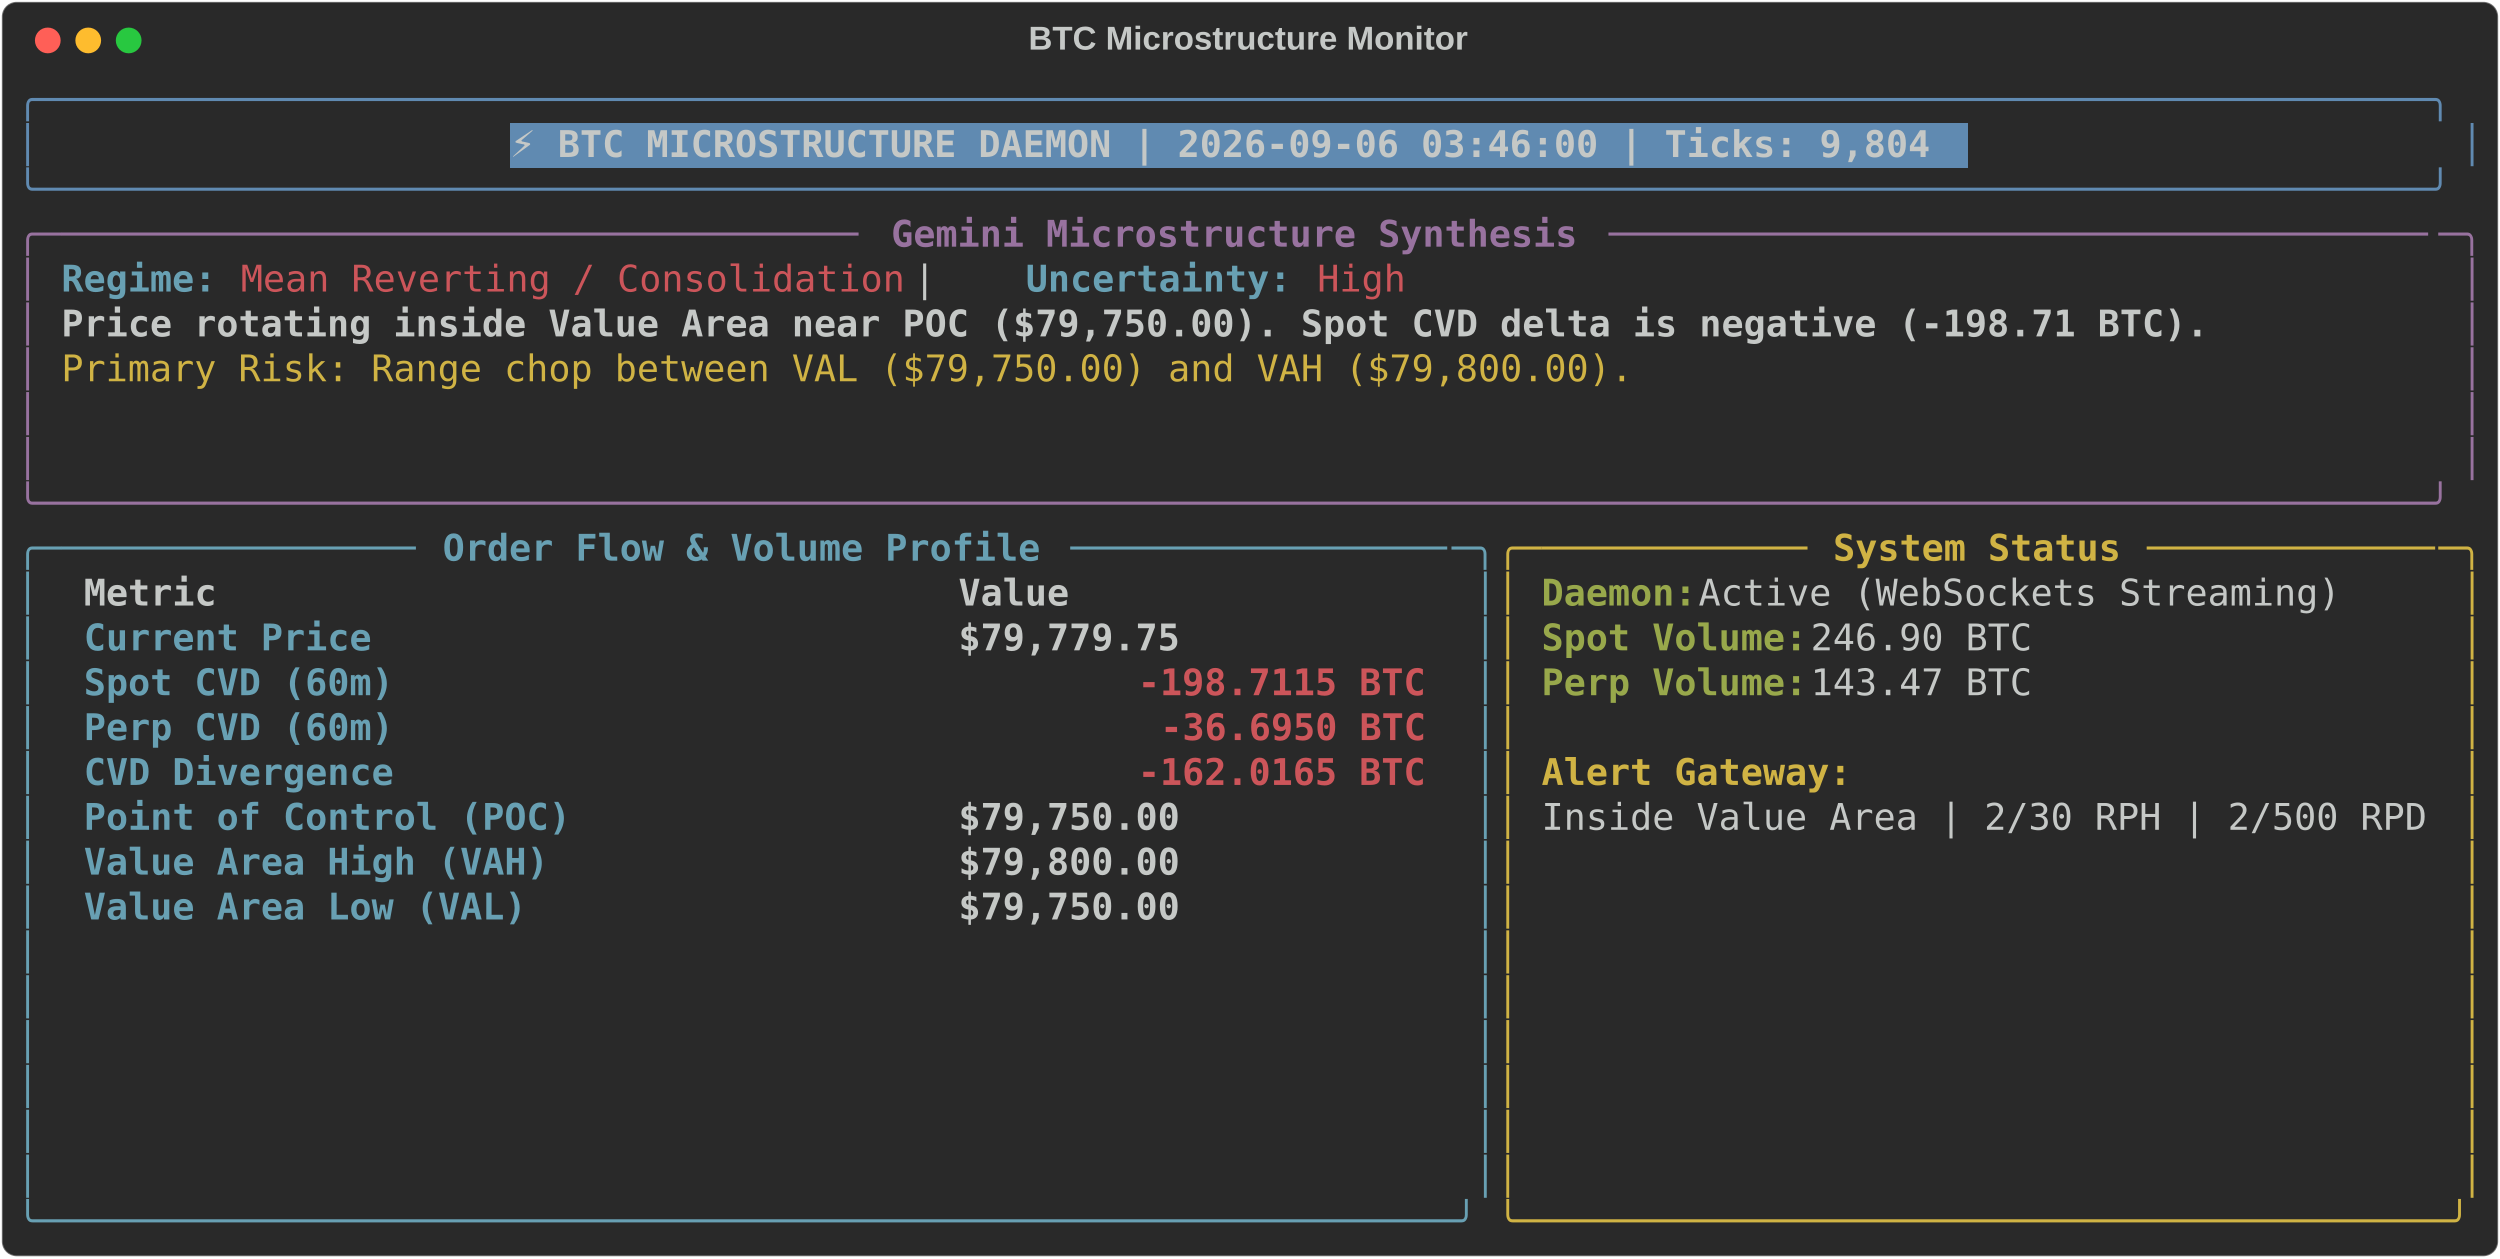
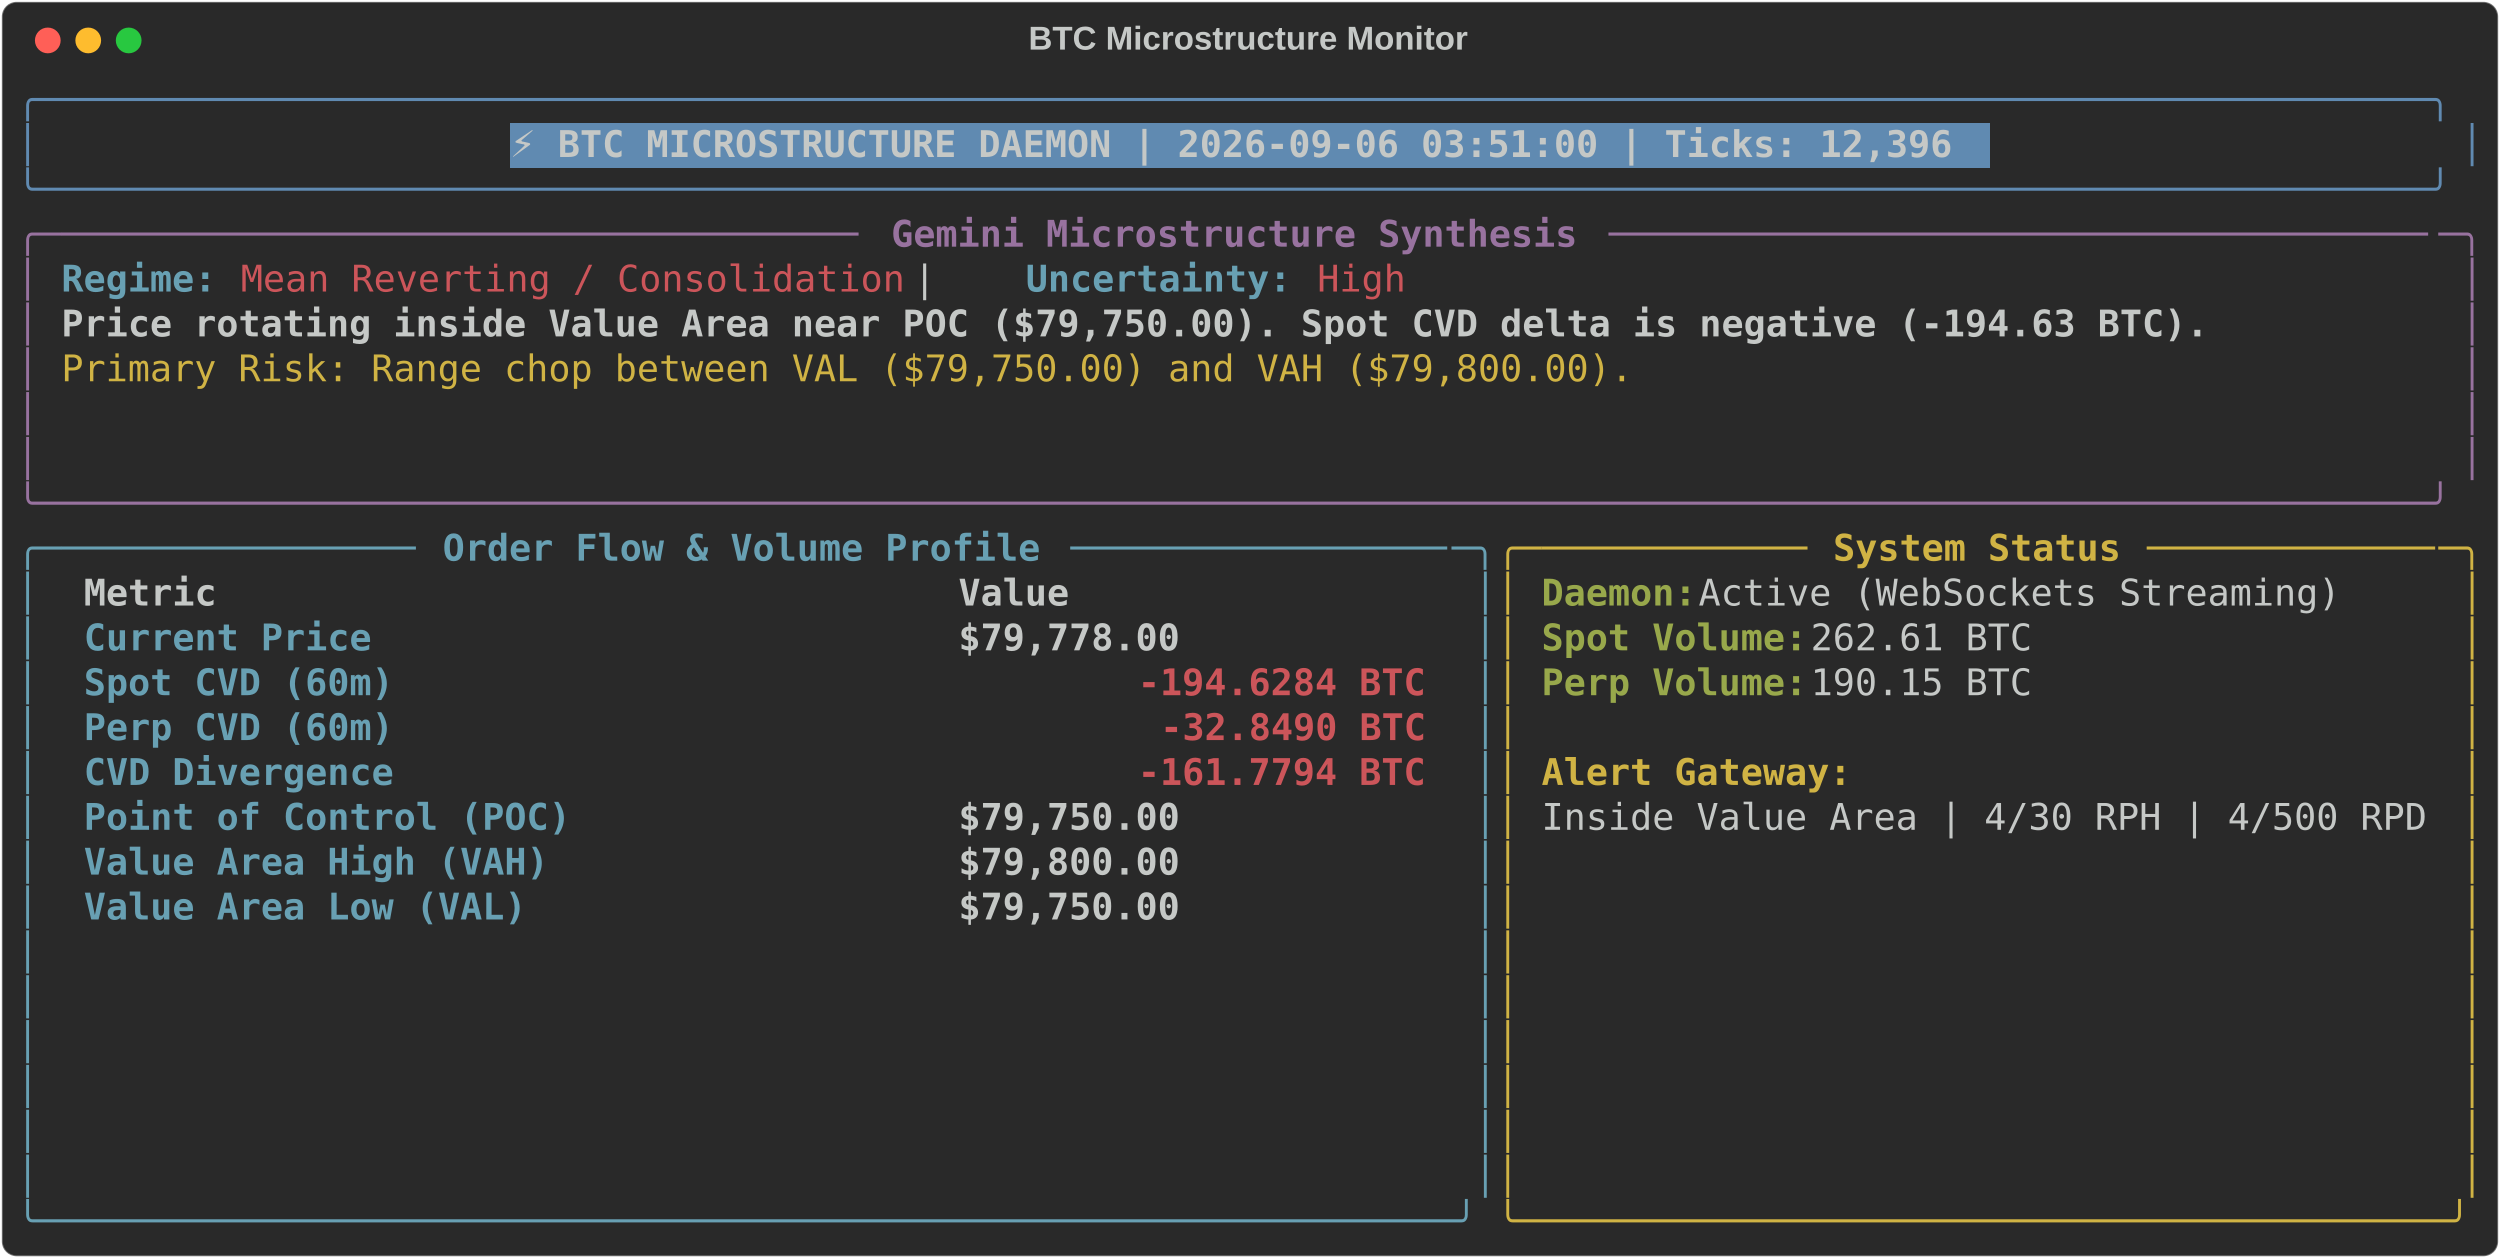
<svg xmlns="http://www.w3.org/2000/svg" class="rich-terminal" viewBox="0 0 1360 684.4">
  <style>

    @font-face {
        font-family: "Fira Code";
        src: local("FiraCode-Regular"),
                url("https://cdnjs.cloudflare.com/ajax/libs/firacode/6.2.0/woff2/FiraCode-Regular.woff2") format("woff2"),
                url("https://cdnjs.cloudflare.com/ajax/libs/firacode/6.2.0/woff/FiraCode-Regular.woff") format("woff");
        font-style: normal;
        font-weight: 400;
    }
    @font-face {
        font-family: "Fira Code";
        src: local("FiraCode-Bold"),
                url("https://cdnjs.cloudflare.com/ajax/libs/firacode/6.2.0/woff2/FiraCode-Bold.woff2") format("woff2"),
                url("https://cdnjs.cloudflare.com/ajax/libs/firacode/6.2.0/woff/FiraCode-Bold.woff") format("woff");
        font-style: bold;
        font-weight: 700;
    }

-     .terminal-877938192-matrix {
+     .terminal-1071400470-matrix {
        font-family: Fira Code, monospace;
        font-size: 20px;
        line-height: 24.4px;
        font-variant-east-asian: full-width;
    }

-     .terminal-877938192-title {
+     .terminal-1071400470-title {
        font-size: 18px;
        font-weight: bold;
        font-family: arial;
    }

-     .terminal-877938192-r1 { fill: #608ab1 }
- .terminal-877938192-r2 { fill: #c5c8c6 }
- .terminal-877938192-r3 { fill: #c5c8c6;font-weight: bold }
- .terminal-877938192-r4 { fill: #98729f }
- .terminal-877938192-r5 { fill: #98729f;font-weight: bold }
- .terminal-877938192-r6 { fill: #68a0b3;font-weight: bold }
- .terminal-877938192-r7 { fill: #cc555a }
- .terminal-877938192-r8 { fill: #d0b344 }
- .terminal-877938192-r9 { fill: #68a0b3 }
- .terminal-877938192-r10 { fill: #d0b344;font-weight: bold }
- .terminal-877938192-r11 { fill: #98a84b;font-weight: bold }
- .terminal-877938192-r12 { fill: #cc555a;font-weight: bold }
+     .terminal-1071400470-r1 { fill: #608ab1 }
+ .terminal-1071400470-r2 { fill: #c5c8c6 }
+ .terminal-1071400470-r3 { fill: #c5c8c6;font-weight: bold }
+ .terminal-1071400470-r4 { fill: #98729f }
+ .terminal-1071400470-r5 { fill: #98729f;font-weight: bold }
+ .terminal-1071400470-r6 { fill: #68a0b3;font-weight: bold }
+ .terminal-1071400470-r7 { fill: #cc555a }
+ .terminal-1071400470-r8 { fill: #d0b344 }
+ .terminal-1071400470-r9 { fill: #68a0b3 }
+ .terminal-1071400470-r10 { fill: #d0b344;font-weight: bold }
+ .terminal-1071400470-r11 { fill: #98a84b;font-weight: bold }
+ .terminal-1071400470-r12 { fill: #cc555a;font-weight: bold }
    </style>
  <defs>
-     <clipPath id="terminal-877938192-clip-terminal">
+     <clipPath id="terminal-1071400470-clip-terminal">
      <rect x="0" y="0" width="1341.0" height="633.4" />
    </clipPath>
-     <clipPath id="terminal-877938192-line-0">
+     <clipPath id="terminal-1071400470-line-0">
      <rect x="0" y="1.5" width="1342" height="24.65" />
    </clipPath>
-     <clipPath id="terminal-877938192-line-1">
+     <clipPath id="terminal-1071400470-line-1">
      <rect x="0" y="25.9" width="1342" height="24.65" />
    </clipPath>
-     <clipPath id="terminal-877938192-line-2">
+     <clipPath id="terminal-1071400470-line-2">
      <rect x="0" y="50.3" width="1342" height="24.65" />
    </clipPath>
-     <clipPath id="terminal-877938192-line-3">
+     <clipPath id="terminal-1071400470-line-3">
      <rect x="0" y="74.7" width="1342" height="24.65" />
    </clipPath>
-     <clipPath id="terminal-877938192-line-4">
+     <clipPath id="terminal-1071400470-line-4">
      <rect x="0" y="99.1" width="1342" height="24.65" />
    </clipPath>
-     <clipPath id="terminal-877938192-line-5">
+     <clipPath id="terminal-1071400470-line-5">
      <rect x="0" y="123.5" width="1342" height="24.65" />
    </clipPath>
-     <clipPath id="terminal-877938192-line-6">
+     <clipPath id="terminal-1071400470-line-6">
      <rect x="0" y="147.9" width="1342" height="24.65" />
    </clipPath>
-     <clipPath id="terminal-877938192-line-7">
+     <clipPath id="terminal-1071400470-line-7">
      <rect x="0" y="172.3" width="1342" height="24.65" />
    </clipPath>
-     <clipPath id="terminal-877938192-line-8">
+     <clipPath id="terminal-1071400470-line-8">
      <rect x="0" y="196.7" width="1342" height="24.65" />
    </clipPath>
-     <clipPath id="terminal-877938192-line-9">
+     <clipPath id="terminal-1071400470-line-9">
      <rect x="0" y="221.1" width="1342" height="24.65" />
    </clipPath>
-     <clipPath id="terminal-877938192-line-10">
+     <clipPath id="terminal-1071400470-line-10">
      <rect x="0" y="245.5" width="1342" height="24.65" />
    </clipPath>
-     <clipPath id="terminal-877938192-line-11">
+     <clipPath id="terminal-1071400470-line-11">
      <rect x="0" y="269.9" width="1342" height="24.65" />
    </clipPath>
-     <clipPath id="terminal-877938192-line-12">
+     <clipPath id="terminal-1071400470-line-12">
      <rect x="0" y="294.3" width="1342" height="24.65" />
    </clipPath>
-     <clipPath id="terminal-877938192-line-13">
+     <clipPath id="terminal-1071400470-line-13">
      <rect x="0" y="318.7" width="1342" height="24.65" />
    </clipPath>
-     <clipPath id="terminal-877938192-line-14">
+     <clipPath id="terminal-1071400470-line-14">
      <rect x="0" y="343.1" width="1342" height="24.65" />
    </clipPath>
-     <clipPath id="terminal-877938192-line-15">
+     <clipPath id="terminal-1071400470-line-15">
      <rect x="0" y="367.5" width="1342" height="24.65" />
    </clipPath>
-     <clipPath id="terminal-877938192-line-16">
+     <clipPath id="terminal-1071400470-line-16">
      <rect x="0" y="391.9" width="1342" height="24.65" />
    </clipPath>
-     <clipPath id="terminal-877938192-line-17">
+     <clipPath id="terminal-1071400470-line-17">
      <rect x="0" y="416.3" width="1342" height="24.65" />
    </clipPath>
-     <clipPath id="terminal-877938192-line-18">
+     <clipPath id="terminal-1071400470-line-18">
      <rect x="0" y="440.7" width="1342" height="24.65" />
    </clipPath>
-     <clipPath id="terminal-877938192-line-19">
+     <clipPath id="terminal-1071400470-line-19">
      <rect x="0" y="465.1" width="1342" height="24.65" />
    </clipPath>
-     <clipPath id="terminal-877938192-line-20">
+     <clipPath id="terminal-1071400470-line-20">
      <rect x="0" y="489.5" width="1342" height="24.65" />
    </clipPath>
-     <clipPath id="terminal-877938192-line-21">
+     <clipPath id="terminal-1071400470-line-21">
      <rect x="0" y="513.9" width="1342" height="24.65" />
    </clipPath>
-     <clipPath id="terminal-877938192-line-22">
+     <clipPath id="terminal-1071400470-line-22">
      <rect x="0" y="538.3" width="1342" height="24.65" />
    </clipPath>
-     <clipPath id="terminal-877938192-line-23">
+     <clipPath id="terminal-1071400470-line-23">
      <rect x="0" y="562.7" width="1342" height="24.65" />
    </clipPath>
-     <clipPath id="terminal-877938192-line-24">
+     <clipPath id="terminal-1071400470-line-24">
      <rect x="0" y="587.1" width="1342" height="24.65" />
    </clipPath>
  </defs>
  <rect fill="#292929" stroke="rgba(255,255,255,0.35)" stroke-width="1" x="1" y="1" width="1358" height="682.4" rx="8" />
-   <text class="terminal-877938192-title" fill="#c5c8c6" text-anchor="middle" x="679" y="27">BTC Microstructure Monitor</text>
+   <text class="terminal-1071400470-title" fill="#c5c8c6" text-anchor="middle" x="679" y="27">BTC Microstructure Monitor</text>
  <g transform="translate(26,22)">
    <circle cx="0" cy="0" r="7" fill="#ff5f57" />
    <circle cx="22" cy="0" r="7" fill="#febc2e" />
    <circle cx="44" cy="0" r="7" fill="#28c840" />
  </g>
-   <g transform="translate(9, 41)" clip-path="url(#terminal-877938192-clip-terminal)">
-     <rect fill="#608ab1" x="268.4" y="25.9" width="793" height="24.65" shape-rendering="crispEdges" />
-     <g class="terminal-877938192-matrix">
-       <text class="terminal-877938192-r1" x="0" y="20" textLength="1342" clip-path="url(#terminal-877938192-line-0)">╭────────────────────────────────────────────────────────────────────────────────────────────────────────────╮</text>
-       <text class="terminal-877938192-r2" x="1342" y="20" textLength="12.2" clip-path="url(#terminal-877938192-line-0)">
- </text>
-       <text class="terminal-877938192-r1" x="0" y="44.4" textLength="12.2" clip-path="url(#terminal-877938192-line-1)">│</text>
-       <text class="terminal-877938192-r3" x="268.4" y="44.4" textLength="780.8" clip-path="url(#terminal-877938192-line-1)">⚡ BTC MICROSTRUCTURE DAEMON | 2026-09-06 03:46:00 | Ticks: 9,804</text>
-       <text class="terminal-877938192-r1" x="1329.8" y="44.4" textLength="12.2" clip-path="url(#terminal-877938192-line-1)">│</text>
-       <text class="terminal-877938192-r2" x="1342" y="44.4" textLength="12.2" clip-path="url(#terminal-877938192-line-1)">
- </text>
-       <text class="terminal-877938192-r1" x="0" y="68.8" textLength="1342" clip-path="url(#terminal-877938192-line-2)">╰────────────────────────────────────────────────────────────────────────────────────────────────────────────╯</text>
-       <text class="terminal-877938192-r2" x="1342" y="68.8" textLength="12.2" clip-path="url(#terminal-877938192-line-2)">
- </text>
-       <text class="terminal-877938192-r4" x="0" y="93.2" textLength="24.4" clip-path="url(#terminal-877938192-line-3)">╭─</text>
-       <text class="terminal-877938192-r4" x="24.4" y="93.2" textLength="439.2" clip-path="url(#terminal-877938192-line-3)">────────────────────────────────────</text>
-       <text class="terminal-877938192-r5" x="475.8" y="93.2" textLength="378.2" clip-path="url(#terminal-877938192-line-3)">Gemini Microstructure Synthesis</text>
-       <text class="terminal-877938192-r4" x="866.2" y="93.2" textLength="451.4" clip-path="url(#terminal-877938192-line-3)">─────────────────────────────────────</text>
-       <text class="terminal-877938192-r4" x="1317.6" y="93.2" textLength="24.4" clip-path="url(#terminal-877938192-line-3)">─╮</text>
-       <text class="terminal-877938192-r2" x="1342" y="93.2" textLength="12.2" clip-path="url(#terminal-877938192-line-3)">
- </text>
-       <text class="terminal-877938192-r4" x="0" y="117.6" textLength="12.2" clip-path="url(#terminal-877938192-line-4)">│</text>
-       <text class="terminal-877938192-r6" x="24.4" y="117.6" textLength="85.4" clip-path="url(#terminal-877938192-line-4)">Regime:</text>
-       <text class="terminal-877938192-r7" x="122" y="117.6" textLength="366" clip-path="url(#terminal-877938192-line-4)">Mean Reverting / Consolidation</text>
-       <text class="terminal-877938192-r2" x="488" y="117.6" textLength="61" clip-path="url(#terminal-877938192-line-4)">  |  </text>
-       <text class="terminal-877938192-r6" x="549" y="117.6" textLength="146.4" clip-path="url(#terminal-877938192-line-4)">Uncertainty:</text>
-       <text class="terminal-877938192-r7" x="707.6" y="117.6" textLength="48.8" clip-path="url(#terminal-877938192-line-4)">High</text>
-       <text class="terminal-877938192-r4" x="1329.8" y="117.6" textLength="12.2" clip-path="url(#terminal-877938192-line-4)">│</text>
-       <text class="terminal-877938192-r2" x="1342" y="117.6" textLength="12.2" clip-path="url(#terminal-877938192-line-4)">
- </text>
-       <text class="terminal-877938192-r4" x="0" y="142" textLength="12.2" clip-path="url(#terminal-877938192-line-5)">│</text>
-       <text class="terminal-877938192-r3" x="24.4" y="142" textLength="1183.4" clip-path="url(#terminal-877938192-line-5)">Price rotating inside Value Area near POC ($79,750.00). Spot CVD delta is negative (-198.71 BTC).</text>
-       <text class="terminal-877938192-r4" x="1329.8" y="142" textLength="12.2" clip-path="url(#terminal-877938192-line-5)">│</text>
-       <text class="terminal-877938192-r2" x="1342" y="142" textLength="12.2" clip-path="url(#terminal-877938192-line-5)">
- </text>
-       <text class="terminal-877938192-r4" x="0" y="166.4" textLength="12.2" clip-path="url(#terminal-877938192-line-6)">│</text>
-       <text class="terminal-877938192-r8" x="24.4" y="166.4" textLength="866.2" clip-path="url(#terminal-877938192-line-6)">Primary Risk: Range chop between VAL ($79,750.00) and VAH ($79,800.00).</text>
-       <text class="terminal-877938192-r4" x="1329.8" y="166.4" textLength="12.2" clip-path="url(#terminal-877938192-line-6)">│</text>
-       <text class="terminal-877938192-r2" x="1342" y="166.4" textLength="12.2" clip-path="url(#terminal-877938192-line-6)">
- </text>
-       <text class="terminal-877938192-r4" x="0" y="190.8" textLength="12.2" clip-path="url(#terminal-877938192-line-7)">│</text>
-       <text class="terminal-877938192-r4" x="1329.8" y="190.8" textLength="12.2" clip-path="url(#terminal-877938192-line-7)">│</text>
-       <text class="terminal-877938192-r2" x="1342" y="190.8" textLength="12.2" clip-path="url(#terminal-877938192-line-7)">
- </text>
-       <text class="terminal-877938192-r4" x="0" y="215.2" textLength="12.2" clip-path="url(#terminal-877938192-line-8)">│</text>
-       <text class="terminal-877938192-r4" x="1329.8" y="215.2" textLength="12.2" clip-path="url(#terminal-877938192-line-8)">│</text>
-       <text class="terminal-877938192-r2" x="1342" y="215.2" textLength="12.2" clip-path="url(#terminal-877938192-line-8)">
- </text>
-       <text class="terminal-877938192-r4" x="0" y="239.6" textLength="1342" clip-path="url(#terminal-877938192-line-9)">╰────────────────────────────────────────────────────────────────────────────────────────────────────────────╯</text>
-       <text class="terminal-877938192-r2" x="1342" y="239.6" textLength="12.2" clip-path="url(#terminal-877938192-line-9)">
- </text>
-       <text class="terminal-877938192-r9" x="0" y="264" textLength="24.4" clip-path="url(#terminal-877938192-line-10)">╭─</text>
-       <text class="terminal-877938192-r9" x="24.4" y="264" textLength="195.2" clip-path="url(#terminal-877938192-line-10)">────────────────</text>
-       <text class="terminal-877938192-r6" x="231.8" y="264" textLength="329.4" clip-path="url(#terminal-877938192-line-10)">Order Flow &amp; Volume Profile</text>
-       <text class="terminal-877938192-r9" x="573.4" y="264" textLength="207.4" clip-path="url(#terminal-877938192-line-10)">─────────────────</text>
-       <text class="terminal-877938192-r9" x="780.8" y="264" textLength="24.4" clip-path="url(#terminal-877938192-line-10)">─╮</text>
-       <text class="terminal-877938192-r8" x="805.2" y="264" textLength="24.4" clip-path="url(#terminal-877938192-line-10)">╭─</text>
-       <text class="terminal-877938192-r8" x="829.6" y="264" textLength="146.4" clip-path="url(#terminal-877938192-line-10)">────────────</text>
-       <text class="terminal-877938192-r10" x="988.2" y="264" textLength="158.6" clip-path="url(#terminal-877938192-line-10)">System Status</text>
-       <text class="terminal-877938192-r8" x="1159" y="264" textLength="158.6" clip-path="url(#terminal-877938192-line-10)">─────────────</text>
-       <text class="terminal-877938192-r8" x="1317.6" y="264" textLength="24.4" clip-path="url(#terminal-877938192-line-10)">─╮</text>
-       <text class="terminal-877938192-r2" x="1342" y="264" textLength="12.2" clip-path="url(#terminal-877938192-line-10)">
- </text>
-       <text class="terminal-877938192-r9" x="0" y="288.4" textLength="12.2" clip-path="url(#terminal-877938192-line-11)">│</text>
-       <text class="terminal-877938192-r3" x="36.6" y="288.4" textLength="451.4" clip-path="url(#terminal-877938192-line-11)">Metric                               </text>
-       <text class="terminal-877938192-r3" x="512.4" y="288.4" textLength="256.2" clip-path="url(#terminal-877938192-line-11)">                Value</text>
-       <text class="terminal-877938192-r9" x="793" y="288.4" textLength="12.2" clip-path="url(#terminal-877938192-line-11)">│</text>
-       <text class="terminal-877938192-r8" x="805.2" y="288.4" textLength="12.2" clip-path="url(#terminal-877938192-line-11)">│</text>
-       <text class="terminal-877938192-r11" x="829.6" y="288.4" textLength="85.4" clip-path="url(#terminal-877938192-line-11)">Daemon:</text>
-       <text class="terminal-877938192-r2" x="915" y="288.4" textLength="366" clip-path="url(#terminal-877938192-line-11)"> Active (WebSockets Streaming)</text>
-       <text class="terminal-877938192-r8" x="1329.8" y="288.4" textLength="12.2" clip-path="url(#terminal-877938192-line-11)">│</text>
-       <text class="terminal-877938192-r2" x="1342" y="288.4" textLength="12.2" clip-path="url(#terminal-877938192-line-11)">
- </text>
-       <text class="terminal-877938192-r9" x="0" y="312.8" textLength="12.2" clip-path="url(#terminal-877938192-line-12)">│</text>
-       <text class="terminal-877938192-r6" x="36.6" y="312.8" textLength="451.4" clip-path="url(#terminal-877938192-line-12)">Current Price                        </text>
-       <text class="terminal-877938192-r3" x="512.4" y="312.8" textLength="256.2" clip-path="url(#terminal-877938192-line-12)">           $79,779.75</text>
-       <text class="terminal-877938192-r9" x="793" y="312.8" textLength="12.2" clip-path="url(#terminal-877938192-line-12)">│</text>
-       <text class="terminal-877938192-r8" x="805.2" y="312.8" textLength="12.2" clip-path="url(#terminal-877938192-line-12)">│</text>
-       <text class="terminal-877938192-r11" x="829.6" y="312.8" textLength="146.4" clip-path="url(#terminal-877938192-line-12)">Spot Volume:</text>
-       <text class="terminal-877938192-r2" x="976" y="312.8" textLength="134.2" clip-path="url(#terminal-877938192-line-12)"> 246.90 BTC</text>
-       <text class="terminal-877938192-r8" x="1329.8" y="312.8" textLength="12.2" clip-path="url(#terminal-877938192-line-12)">│</text>
-       <text class="terminal-877938192-r2" x="1342" y="312.8" textLength="12.2" clip-path="url(#terminal-877938192-line-12)">
- </text>
-       <text class="terminal-877938192-r9" x="0" y="337.2" textLength="12.2" clip-path="url(#terminal-877938192-line-13)">│</text>
-       <text class="terminal-877938192-r6" x="36.6" y="337.2" textLength="451.4" clip-path="url(#terminal-877938192-line-13)">Spot CVD (60m)                       </text>
-       <text class="terminal-877938192-r12" x="610" y="337.2" textLength="158.6" clip-path="url(#terminal-877938192-line-13)">-198.7115 BTC</text>
-       <text class="terminal-877938192-r9" x="793" y="337.2" textLength="12.2" clip-path="url(#terminal-877938192-line-13)">│</text>
-       <text class="terminal-877938192-r8" x="805.2" y="337.2" textLength="12.2" clip-path="url(#terminal-877938192-line-13)">│</text>
-       <text class="terminal-877938192-r11" x="829.6" y="337.2" textLength="146.4" clip-path="url(#terminal-877938192-line-13)">Perp Volume:</text>
-       <text class="terminal-877938192-r2" x="976" y="337.2" textLength="134.2" clip-path="url(#terminal-877938192-line-13)"> 143.47 BTC</text>
-       <text class="terminal-877938192-r8" x="1329.8" y="337.2" textLength="12.2" clip-path="url(#terminal-877938192-line-13)">│</text>
-       <text class="terminal-877938192-r2" x="1342" y="337.2" textLength="12.2" clip-path="url(#terminal-877938192-line-13)">
- </text>
-       <text class="terminal-877938192-r9" x="0" y="361.6" textLength="12.2" clip-path="url(#terminal-877938192-line-14)">│</text>
-       <text class="terminal-877938192-r6" x="36.6" y="361.6" textLength="451.4" clip-path="url(#terminal-877938192-line-14)">Perp CVD (60m)                       </text>
-       <text class="terminal-877938192-r12" x="622.2" y="361.6" textLength="146.4" clip-path="url(#terminal-877938192-line-14)">-36.6950 BTC</text>
-       <text class="terminal-877938192-r9" x="793" y="361.6" textLength="12.2" clip-path="url(#terminal-877938192-line-14)">│</text>
-       <text class="terminal-877938192-r8" x="805.2" y="361.6" textLength="12.2" clip-path="url(#terminal-877938192-line-14)">│</text>
-       <text class="terminal-877938192-r8" x="1329.8" y="361.6" textLength="12.2" clip-path="url(#terminal-877938192-line-14)">│</text>
-       <text class="terminal-877938192-r2" x="1342" y="361.6" textLength="12.2" clip-path="url(#terminal-877938192-line-14)">
- </text>
-       <text class="terminal-877938192-r9" x="0" y="386" textLength="12.2" clip-path="url(#terminal-877938192-line-15)">│</text>
-       <text class="terminal-877938192-r6" x="36.6" y="386" textLength="451.4" clip-path="url(#terminal-877938192-line-15)">CVD Divergence                       </text>
-       <text class="terminal-877938192-r12" x="610" y="386" textLength="158.6" clip-path="url(#terminal-877938192-line-15)">-162.0165 BTC</text>
-       <text class="terminal-877938192-r9" x="793" y="386" textLength="12.2" clip-path="url(#terminal-877938192-line-15)">│</text>
-       <text class="terminal-877938192-r8" x="805.2" y="386" textLength="12.2" clip-path="url(#terminal-877938192-line-15)">│</text>
-       <text class="terminal-877938192-r10" x="829.6" y="386" textLength="170.8" clip-path="url(#terminal-877938192-line-15)">Alert Gateway:</text>
-       <text class="terminal-877938192-r8" x="1329.8" y="386" textLength="12.2" clip-path="url(#terminal-877938192-line-15)">│</text>
-       <text class="terminal-877938192-r2" x="1342" y="386" textLength="12.2" clip-path="url(#terminal-877938192-line-15)">
- </text>
-       <text class="terminal-877938192-r9" x="0" y="410.4" textLength="12.2" clip-path="url(#terminal-877938192-line-16)">│</text>
-       <text class="terminal-877938192-r6" x="36.6" y="410.4" textLength="451.4" clip-path="url(#terminal-877938192-line-16)">Point of Control (POC)               </text>
-       <text class="terminal-877938192-r3" x="512.4" y="410.4" textLength="256.2" clip-path="url(#terminal-877938192-line-16)">           $79,750.00</text>
-       <text class="terminal-877938192-r9" x="793" y="410.4" textLength="12.2" clip-path="url(#terminal-877938192-line-16)">│</text>
-       <text class="terminal-877938192-r8" x="805.2" y="410.4" textLength="12.2" clip-path="url(#terminal-877938192-line-16)">│</text>
-       <text class="terminal-877938192-r2" x="829.6" y="410.4" textLength="488" clip-path="url(#terminal-877938192-line-16)">Inside Value Area | 2/30 RPH | 2/500 RPD</text>
-       <text class="terminal-877938192-r8" x="1329.8" y="410.4" textLength="12.2" clip-path="url(#terminal-877938192-line-16)">│</text>
-       <text class="terminal-877938192-r2" x="1342" y="410.4" textLength="12.2" clip-path="url(#terminal-877938192-line-16)">
- </text>
-       <text class="terminal-877938192-r9" x="0" y="434.8" textLength="12.2" clip-path="url(#terminal-877938192-line-17)">│</text>
-       <text class="terminal-877938192-r6" x="36.6" y="434.8" textLength="451.4" clip-path="url(#terminal-877938192-line-17)">Value Area High (VAH)                </text>
-       <text class="terminal-877938192-r3" x="512.4" y="434.8" textLength="256.2" clip-path="url(#terminal-877938192-line-17)">           $79,800.00</text>
-       <text class="terminal-877938192-r9" x="793" y="434.8" textLength="12.2" clip-path="url(#terminal-877938192-line-17)">│</text>
-       <text class="terminal-877938192-r8" x="805.2" y="434.8" textLength="12.2" clip-path="url(#terminal-877938192-line-17)">│</text>
-       <text class="terminal-877938192-r8" x="1329.8" y="434.8" textLength="12.2" clip-path="url(#terminal-877938192-line-17)">│</text>
-       <text class="terminal-877938192-r2" x="1342" y="434.8" textLength="12.2" clip-path="url(#terminal-877938192-line-17)">
- </text>
-       <text class="terminal-877938192-r9" x="0" y="459.2" textLength="12.2" clip-path="url(#terminal-877938192-line-18)">│</text>
-       <text class="terminal-877938192-r6" x="36.6" y="459.2" textLength="451.4" clip-path="url(#terminal-877938192-line-18)">Value Area Low (VAL)                 </text>
-       <text class="terminal-877938192-r3" x="512.4" y="459.2" textLength="256.2" clip-path="url(#terminal-877938192-line-18)">           $79,750.00</text>
-       <text class="terminal-877938192-r9" x="793" y="459.2" textLength="12.2" clip-path="url(#terminal-877938192-line-18)">│</text>
-       <text class="terminal-877938192-r8" x="805.2" y="459.2" textLength="12.2" clip-path="url(#terminal-877938192-line-18)">│</text>
-       <text class="terminal-877938192-r8" x="1329.8" y="459.2" textLength="12.2" clip-path="url(#terminal-877938192-line-18)">│</text>
-       <text class="terminal-877938192-r2" x="1342" y="459.2" textLength="12.2" clip-path="url(#terminal-877938192-line-18)">
- </text>
-       <text class="terminal-877938192-r9" x="0" y="483.6" textLength="12.2" clip-path="url(#terminal-877938192-line-19)">│</text>
-       <text class="terminal-877938192-r9" x="793" y="483.6" textLength="12.2" clip-path="url(#terminal-877938192-line-19)">│</text>
-       <text class="terminal-877938192-r8" x="805.2" y="483.6" textLength="12.2" clip-path="url(#terminal-877938192-line-19)">│</text>
-       <text class="terminal-877938192-r8" x="1329.8" y="483.6" textLength="12.2" clip-path="url(#terminal-877938192-line-19)">│</text>
-       <text class="terminal-877938192-r2" x="1342" y="483.6" textLength="12.2" clip-path="url(#terminal-877938192-line-19)">
- </text>
-       <text class="terminal-877938192-r9" x="0" y="508" textLength="12.2" clip-path="url(#terminal-877938192-line-20)">│</text>
-       <text class="terminal-877938192-r9" x="793" y="508" textLength="12.2" clip-path="url(#terminal-877938192-line-20)">│</text>
-       <text class="terminal-877938192-r8" x="805.2" y="508" textLength="12.2" clip-path="url(#terminal-877938192-line-20)">│</text>
-       <text class="terminal-877938192-r8" x="1329.8" y="508" textLength="12.2" clip-path="url(#terminal-877938192-line-20)">│</text>
-       <text class="terminal-877938192-r2" x="1342" y="508" textLength="12.2" clip-path="url(#terminal-877938192-line-20)">
- </text>
-       <text class="terminal-877938192-r9" x="0" y="532.4" textLength="12.2" clip-path="url(#terminal-877938192-line-21)">│</text>
-       <text class="terminal-877938192-r9" x="793" y="532.4" textLength="12.2" clip-path="url(#terminal-877938192-line-21)">│</text>
-       <text class="terminal-877938192-r8" x="805.2" y="532.4" textLength="12.2" clip-path="url(#terminal-877938192-line-21)">│</text>
-       <text class="terminal-877938192-r8" x="1329.8" y="532.4" textLength="12.2" clip-path="url(#terminal-877938192-line-21)">│</text>
-       <text class="terminal-877938192-r2" x="1342" y="532.4" textLength="12.2" clip-path="url(#terminal-877938192-line-21)">
- </text>
-       <text class="terminal-877938192-r9" x="0" y="556.8" textLength="12.2" clip-path="url(#terminal-877938192-line-22)">│</text>
-       <text class="terminal-877938192-r9" x="793" y="556.8" textLength="12.2" clip-path="url(#terminal-877938192-line-22)">│</text>
-       <text class="terminal-877938192-r8" x="805.2" y="556.8" textLength="12.2" clip-path="url(#terminal-877938192-line-22)">│</text>
-       <text class="terminal-877938192-r8" x="1329.8" y="556.8" textLength="12.2" clip-path="url(#terminal-877938192-line-22)">│</text>
-       <text class="terminal-877938192-r2" x="1342" y="556.8" textLength="12.2" clip-path="url(#terminal-877938192-line-22)">
- </text>
-       <text class="terminal-877938192-r9" x="0" y="581.2" textLength="12.2" clip-path="url(#terminal-877938192-line-23)">│</text>
-       <text class="terminal-877938192-r9" x="793" y="581.2" textLength="12.2" clip-path="url(#terminal-877938192-line-23)">│</text>
-       <text class="terminal-877938192-r8" x="805.2" y="581.2" textLength="12.2" clip-path="url(#terminal-877938192-line-23)">│</text>
-       <text class="terminal-877938192-r8" x="1329.8" y="581.2" textLength="12.2" clip-path="url(#terminal-877938192-line-23)">│</text>
-       <text class="terminal-877938192-r2" x="1342" y="581.2" textLength="12.2" clip-path="url(#terminal-877938192-line-23)">
- </text>
-       <text class="terminal-877938192-r9" x="0" y="605.6" textLength="12.2" clip-path="url(#terminal-877938192-line-24)">│</text>
-       <text class="terminal-877938192-r9" x="793" y="605.6" textLength="12.2" clip-path="url(#terminal-877938192-line-24)">│</text>
-       <text class="terminal-877938192-r8" x="805.2" y="605.6" textLength="12.2" clip-path="url(#terminal-877938192-line-24)">│</text>
-       <text class="terminal-877938192-r8" x="1329.8" y="605.6" textLength="12.2" clip-path="url(#terminal-877938192-line-24)">│</text>
-       <text class="terminal-877938192-r2" x="1342" y="605.6" textLength="12.2" clip-path="url(#terminal-877938192-line-24)">
- </text>
-       <text class="terminal-877938192-r9" x="0" y="630" textLength="805.2" clip-path="url(#terminal-877938192-line-25)">╰────────────────────────────────────────────────────────────────╯</text>
-       <text class="terminal-877938192-r8" x="805.2" y="630" textLength="536.8" clip-path="url(#terminal-877938192-line-25)">╰──────────────────────────────────────────╯</text>
-       <text class="terminal-877938192-r2" x="1342" y="630" textLength="12.2" clip-path="url(#terminal-877938192-line-25)">
+   <g transform="translate(9, 41)" clip-path="url(#terminal-1071400470-clip-terminal)">
+     <rect fill="#608ab1" x="268.4" y="25.9" width="805.2" height="24.65" shape-rendering="crispEdges" />
+     <g class="terminal-1071400470-matrix">
+       <text class="terminal-1071400470-r1" x="0" y="20" textLength="1342" clip-path="url(#terminal-1071400470-line-0)">╭────────────────────────────────────────────────────────────────────────────────────────────────────────────╮</text>
+       <text class="terminal-1071400470-r2" x="1342" y="20" textLength="12.2" clip-path="url(#terminal-1071400470-line-0)">
+ </text>
+       <text class="terminal-1071400470-r1" x="0" y="44.4" textLength="12.2" clip-path="url(#terminal-1071400470-line-1)">│</text>
+       <text class="terminal-1071400470-r3" x="268.4" y="44.4" textLength="793" clip-path="url(#terminal-1071400470-line-1)">⚡ BTC MICROSTRUCTURE DAEMON | 2026-09-06 03:51:00 | Ticks: 12,396</text>
+       <text class="terminal-1071400470-r1" x="1329.8" y="44.4" textLength="12.2" clip-path="url(#terminal-1071400470-line-1)">│</text>
+       <text class="terminal-1071400470-r2" x="1342" y="44.4" textLength="12.2" clip-path="url(#terminal-1071400470-line-1)">
+ </text>
+       <text class="terminal-1071400470-r1" x="0" y="68.8" textLength="1342" clip-path="url(#terminal-1071400470-line-2)">╰────────────────────────────────────────────────────────────────────────────────────────────────────────────╯</text>
+       <text class="terminal-1071400470-r2" x="1342" y="68.8" textLength="12.2" clip-path="url(#terminal-1071400470-line-2)">
+ </text>
+       <text class="terminal-1071400470-r4" x="0" y="93.2" textLength="24.4" clip-path="url(#terminal-1071400470-line-3)">╭─</text>
+       <text class="terminal-1071400470-r4" x="24.4" y="93.2" textLength="439.2" clip-path="url(#terminal-1071400470-line-3)">────────────────────────────────────</text>
+       <text class="terminal-1071400470-r5" x="475.8" y="93.2" textLength="378.2" clip-path="url(#terminal-1071400470-line-3)">Gemini Microstructure Synthesis</text>
+       <text class="terminal-1071400470-r4" x="866.2" y="93.2" textLength="451.4" clip-path="url(#terminal-1071400470-line-3)">─────────────────────────────────────</text>
+       <text class="terminal-1071400470-r4" x="1317.6" y="93.2" textLength="24.4" clip-path="url(#terminal-1071400470-line-3)">─╮</text>
+       <text class="terminal-1071400470-r2" x="1342" y="93.2" textLength="12.2" clip-path="url(#terminal-1071400470-line-3)">
+ </text>
+       <text class="terminal-1071400470-r4" x="0" y="117.6" textLength="12.2" clip-path="url(#terminal-1071400470-line-4)">│</text>
+       <text class="terminal-1071400470-r6" x="24.4" y="117.6" textLength="85.4" clip-path="url(#terminal-1071400470-line-4)">Regime:</text>
+       <text class="terminal-1071400470-r7" x="122" y="117.6" textLength="366" clip-path="url(#terminal-1071400470-line-4)">Mean Reverting / Consolidation</text>
+       <text class="terminal-1071400470-r2" x="488" y="117.6" textLength="61" clip-path="url(#terminal-1071400470-line-4)">  |  </text>
+       <text class="terminal-1071400470-r6" x="549" y="117.6" textLength="146.4" clip-path="url(#terminal-1071400470-line-4)">Uncertainty:</text>
+       <text class="terminal-1071400470-r7" x="707.6" y="117.6" textLength="48.8" clip-path="url(#terminal-1071400470-line-4)">High</text>
+       <text class="terminal-1071400470-r4" x="1329.8" y="117.6" textLength="12.2" clip-path="url(#terminal-1071400470-line-4)">│</text>
+       <text class="terminal-1071400470-r2" x="1342" y="117.6" textLength="12.2" clip-path="url(#terminal-1071400470-line-4)">
+ </text>
+       <text class="terminal-1071400470-r4" x="0" y="142" textLength="12.2" clip-path="url(#terminal-1071400470-line-5)">│</text>
+       <text class="terminal-1071400470-r3" x="24.4" y="142" textLength="1183.4" clip-path="url(#terminal-1071400470-line-5)">Price rotating inside Value Area near POC ($79,750.00). Spot CVD delta is negative (-194.63 BTC).</text>
+       <text class="terminal-1071400470-r4" x="1329.8" y="142" textLength="12.2" clip-path="url(#terminal-1071400470-line-5)">│</text>
+       <text class="terminal-1071400470-r2" x="1342" y="142" textLength="12.2" clip-path="url(#terminal-1071400470-line-5)">
+ </text>
+       <text class="terminal-1071400470-r4" x="0" y="166.4" textLength="12.2" clip-path="url(#terminal-1071400470-line-6)">│</text>
+       <text class="terminal-1071400470-r8" x="24.4" y="166.4" textLength="866.2" clip-path="url(#terminal-1071400470-line-6)">Primary Risk: Range chop between VAL ($79,750.00) and VAH ($79,800.00).</text>
+       <text class="terminal-1071400470-r4" x="1329.8" y="166.4" textLength="12.2" clip-path="url(#terminal-1071400470-line-6)">│</text>
+       <text class="terminal-1071400470-r2" x="1342" y="166.4" textLength="12.2" clip-path="url(#terminal-1071400470-line-6)">
+ </text>
+       <text class="terminal-1071400470-r4" x="0" y="190.8" textLength="12.2" clip-path="url(#terminal-1071400470-line-7)">│</text>
+       <text class="terminal-1071400470-r4" x="1329.8" y="190.8" textLength="12.2" clip-path="url(#terminal-1071400470-line-7)">│</text>
+       <text class="terminal-1071400470-r2" x="1342" y="190.8" textLength="12.2" clip-path="url(#terminal-1071400470-line-7)">
+ </text>
+       <text class="terminal-1071400470-r4" x="0" y="215.2" textLength="12.2" clip-path="url(#terminal-1071400470-line-8)">│</text>
+       <text class="terminal-1071400470-r4" x="1329.8" y="215.2" textLength="12.2" clip-path="url(#terminal-1071400470-line-8)">│</text>
+       <text class="terminal-1071400470-r2" x="1342" y="215.2" textLength="12.2" clip-path="url(#terminal-1071400470-line-8)">
+ </text>
+       <text class="terminal-1071400470-r4" x="0" y="239.6" textLength="1342" clip-path="url(#terminal-1071400470-line-9)">╰────────────────────────────────────────────────────────────────────────────────────────────────────────────╯</text>
+       <text class="terminal-1071400470-r2" x="1342" y="239.6" textLength="12.2" clip-path="url(#terminal-1071400470-line-9)">
+ </text>
+       <text class="terminal-1071400470-r9" x="0" y="264" textLength="24.4" clip-path="url(#terminal-1071400470-line-10)">╭─</text>
+       <text class="terminal-1071400470-r9" x="24.4" y="264" textLength="195.2" clip-path="url(#terminal-1071400470-line-10)">────────────────</text>
+       <text class="terminal-1071400470-r6" x="231.8" y="264" textLength="329.4" clip-path="url(#terminal-1071400470-line-10)">Order Flow &amp; Volume Profile</text>
+       <text class="terminal-1071400470-r9" x="573.4" y="264" textLength="207.4" clip-path="url(#terminal-1071400470-line-10)">─────────────────</text>
+       <text class="terminal-1071400470-r9" x="780.8" y="264" textLength="24.4" clip-path="url(#terminal-1071400470-line-10)">─╮</text>
+       <text class="terminal-1071400470-r8" x="805.2" y="264" textLength="24.4" clip-path="url(#terminal-1071400470-line-10)">╭─</text>
+       <text class="terminal-1071400470-r8" x="829.6" y="264" textLength="146.4" clip-path="url(#terminal-1071400470-line-10)">────────────</text>
+       <text class="terminal-1071400470-r10" x="988.2" y="264" textLength="158.6" clip-path="url(#terminal-1071400470-line-10)">System Status</text>
+       <text class="terminal-1071400470-r8" x="1159" y="264" textLength="158.6" clip-path="url(#terminal-1071400470-line-10)">─────────────</text>
+       <text class="terminal-1071400470-r8" x="1317.6" y="264" textLength="24.4" clip-path="url(#terminal-1071400470-line-10)">─╮</text>
+       <text class="terminal-1071400470-r2" x="1342" y="264" textLength="12.2" clip-path="url(#terminal-1071400470-line-10)">
+ </text>
+       <text class="terminal-1071400470-r9" x="0" y="288.4" textLength="12.2" clip-path="url(#terminal-1071400470-line-11)">│</text>
+       <text class="terminal-1071400470-r3" x="36.6" y="288.4" textLength="451.4" clip-path="url(#terminal-1071400470-line-11)">Metric                               </text>
+       <text class="terminal-1071400470-r3" x="512.4" y="288.4" textLength="256.2" clip-path="url(#terminal-1071400470-line-11)">                Value</text>
+       <text class="terminal-1071400470-r9" x="793" y="288.4" textLength="12.2" clip-path="url(#terminal-1071400470-line-11)">│</text>
+       <text class="terminal-1071400470-r8" x="805.2" y="288.4" textLength="12.2" clip-path="url(#terminal-1071400470-line-11)">│</text>
+       <text class="terminal-1071400470-r11" x="829.6" y="288.4" textLength="85.4" clip-path="url(#terminal-1071400470-line-11)">Daemon:</text>
+       <text class="terminal-1071400470-r2" x="915" y="288.4" textLength="366" clip-path="url(#terminal-1071400470-line-11)"> Active (WebSockets Streaming)</text>
+       <text class="terminal-1071400470-r8" x="1329.8" y="288.4" textLength="12.2" clip-path="url(#terminal-1071400470-line-11)">│</text>
+       <text class="terminal-1071400470-r2" x="1342" y="288.4" textLength="12.2" clip-path="url(#terminal-1071400470-line-11)">
+ </text>
+       <text class="terminal-1071400470-r9" x="0" y="312.8" textLength="12.2" clip-path="url(#terminal-1071400470-line-12)">│</text>
+       <text class="terminal-1071400470-r6" x="36.6" y="312.8" textLength="451.4" clip-path="url(#terminal-1071400470-line-12)">Current Price                        </text>
+       <text class="terminal-1071400470-r3" x="512.4" y="312.8" textLength="256.2" clip-path="url(#terminal-1071400470-line-12)">           $79,778.00</text>
+       <text class="terminal-1071400470-r9" x="793" y="312.8" textLength="12.2" clip-path="url(#terminal-1071400470-line-12)">│</text>
+       <text class="terminal-1071400470-r8" x="805.2" y="312.8" textLength="12.2" clip-path="url(#terminal-1071400470-line-12)">│</text>
+       <text class="terminal-1071400470-r11" x="829.6" y="312.8" textLength="146.4" clip-path="url(#terminal-1071400470-line-12)">Spot Volume:</text>
+       <text class="terminal-1071400470-r2" x="976" y="312.8" textLength="134.2" clip-path="url(#terminal-1071400470-line-12)"> 262.61 BTC</text>
+       <text class="terminal-1071400470-r8" x="1329.8" y="312.8" textLength="12.2" clip-path="url(#terminal-1071400470-line-12)">│</text>
+       <text class="terminal-1071400470-r2" x="1342" y="312.8" textLength="12.2" clip-path="url(#terminal-1071400470-line-12)">
+ </text>
+       <text class="terminal-1071400470-r9" x="0" y="337.2" textLength="12.2" clip-path="url(#terminal-1071400470-line-13)">│</text>
+       <text class="terminal-1071400470-r6" x="36.6" y="337.2" textLength="451.4" clip-path="url(#terminal-1071400470-line-13)">Spot CVD (60m)                       </text>
+       <text class="terminal-1071400470-r12" x="610" y="337.2" textLength="158.6" clip-path="url(#terminal-1071400470-line-13)">-194.6284 BTC</text>
+       <text class="terminal-1071400470-r9" x="793" y="337.2" textLength="12.2" clip-path="url(#terminal-1071400470-line-13)">│</text>
+       <text class="terminal-1071400470-r8" x="805.2" y="337.2" textLength="12.2" clip-path="url(#terminal-1071400470-line-13)">│</text>
+       <text class="terminal-1071400470-r11" x="829.6" y="337.2" textLength="146.4" clip-path="url(#terminal-1071400470-line-13)">Perp Volume:</text>
+       <text class="terminal-1071400470-r2" x="976" y="337.2" textLength="134.2" clip-path="url(#terminal-1071400470-line-13)"> 190.15 BTC</text>
+       <text class="terminal-1071400470-r8" x="1329.8" y="337.2" textLength="12.2" clip-path="url(#terminal-1071400470-line-13)">│</text>
+       <text class="terminal-1071400470-r2" x="1342" y="337.2" textLength="12.2" clip-path="url(#terminal-1071400470-line-13)">
+ </text>
+       <text class="terminal-1071400470-r9" x="0" y="361.6" textLength="12.2" clip-path="url(#terminal-1071400470-line-14)">│</text>
+       <text class="terminal-1071400470-r6" x="36.6" y="361.6" textLength="451.4" clip-path="url(#terminal-1071400470-line-14)">Perp CVD (60m)                       </text>
+       <text class="terminal-1071400470-r12" x="622.2" y="361.6" textLength="146.4" clip-path="url(#terminal-1071400470-line-14)">-32.8490 BTC</text>
+       <text class="terminal-1071400470-r9" x="793" y="361.6" textLength="12.2" clip-path="url(#terminal-1071400470-line-14)">│</text>
+       <text class="terminal-1071400470-r8" x="805.2" y="361.6" textLength="12.2" clip-path="url(#terminal-1071400470-line-14)">│</text>
+       <text class="terminal-1071400470-r8" x="1329.8" y="361.6" textLength="12.2" clip-path="url(#terminal-1071400470-line-14)">│</text>
+       <text class="terminal-1071400470-r2" x="1342" y="361.6" textLength="12.2" clip-path="url(#terminal-1071400470-line-14)">
+ </text>
+       <text class="terminal-1071400470-r9" x="0" y="386" textLength="12.2" clip-path="url(#terminal-1071400470-line-15)">│</text>
+       <text class="terminal-1071400470-r6" x="36.6" y="386" textLength="451.4" clip-path="url(#terminal-1071400470-line-15)">CVD Divergence                       </text>
+       <text class="terminal-1071400470-r12" x="610" y="386" textLength="158.6" clip-path="url(#terminal-1071400470-line-15)">-161.7794 BTC</text>
+       <text class="terminal-1071400470-r9" x="793" y="386" textLength="12.2" clip-path="url(#terminal-1071400470-line-15)">│</text>
+       <text class="terminal-1071400470-r8" x="805.2" y="386" textLength="12.2" clip-path="url(#terminal-1071400470-line-15)">│</text>
+       <text class="terminal-1071400470-r10" x="829.6" y="386" textLength="170.8" clip-path="url(#terminal-1071400470-line-15)">Alert Gateway:</text>
+       <text class="terminal-1071400470-r8" x="1329.8" y="386" textLength="12.2" clip-path="url(#terminal-1071400470-line-15)">│</text>
+       <text class="terminal-1071400470-r2" x="1342" y="386" textLength="12.2" clip-path="url(#terminal-1071400470-line-15)">
+ </text>
+       <text class="terminal-1071400470-r9" x="0" y="410.4" textLength="12.2" clip-path="url(#terminal-1071400470-line-16)">│</text>
+       <text class="terminal-1071400470-r6" x="36.6" y="410.4" textLength="451.4" clip-path="url(#terminal-1071400470-line-16)">Point of Control (POC)               </text>
+       <text class="terminal-1071400470-r3" x="512.4" y="410.4" textLength="256.2" clip-path="url(#terminal-1071400470-line-16)">           $79,750.00</text>
+       <text class="terminal-1071400470-r9" x="793" y="410.4" textLength="12.2" clip-path="url(#terminal-1071400470-line-16)">│</text>
+       <text class="terminal-1071400470-r8" x="805.2" y="410.4" textLength="12.2" clip-path="url(#terminal-1071400470-line-16)">│</text>
+       <text class="terminal-1071400470-r2" x="829.6" y="410.4" textLength="488" clip-path="url(#terminal-1071400470-line-16)">Inside Value Area | 4/30 RPH | 4/500 RPD</text>
+       <text class="terminal-1071400470-r8" x="1329.8" y="410.4" textLength="12.2" clip-path="url(#terminal-1071400470-line-16)">│</text>
+       <text class="terminal-1071400470-r2" x="1342" y="410.4" textLength="12.2" clip-path="url(#terminal-1071400470-line-16)">
+ </text>
+       <text class="terminal-1071400470-r9" x="0" y="434.8" textLength="12.2" clip-path="url(#terminal-1071400470-line-17)">│</text>
+       <text class="terminal-1071400470-r6" x="36.6" y="434.8" textLength="451.4" clip-path="url(#terminal-1071400470-line-17)">Value Area High (VAH)                </text>
+       <text class="terminal-1071400470-r3" x="512.4" y="434.8" textLength="256.2" clip-path="url(#terminal-1071400470-line-17)">           $79,800.00</text>
+       <text class="terminal-1071400470-r9" x="793" y="434.8" textLength="12.2" clip-path="url(#terminal-1071400470-line-17)">│</text>
+       <text class="terminal-1071400470-r8" x="805.2" y="434.8" textLength="12.2" clip-path="url(#terminal-1071400470-line-17)">│</text>
+       <text class="terminal-1071400470-r8" x="1329.8" y="434.8" textLength="12.2" clip-path="url(#terminal-1071400470-line-17)">│</text>
+       <text class="terminal-1071400470-r2" x="1342" y="434.8" textLength="12.2" clip-path="url(#terminal-1071400470-line-17)">
+ </text>
+       <text class="terminal-1071400470-r9" x="0" y="459.2" textLength="12.2" clip-path="url(#terminal-1071400470-line-18)">│</text>
+       <text class="terminal-1071400470-r6" x="36.6" y="459.2" textLength="451.4" clip-path="url(#terminal-1071400470-line-18)">Value Area Low (VAL)                 </text>
+       <text class="terminal-1071400470-r3" x="512.4" y="459.2" textLength="256.2" clip-path="url(#terminal-1071400470-line-18)">           $79,750.00</text>
+       <text class="terminal-1071400470-r9" x="793" y="459.2" textLength="12.2" clip-path="url(#terminal-1071400470-line-18)">│</text>
+       <text class="terminal-1071400470-r8" x="805.2" y="459.2" textLength="12.2" clip-path="url(#terminal-1071400470-line-18)">│</text>
+       <text class="terminal-1071400470-r8" x="1329.8" y="459.2" textLength="12.2" clip-path="url(#terminal-1071400470-line-18)">│</text>
+       <text class="terminal-1071400470-r2" x="1342" y="459.2" textLength="12.2" clip-path="url(#terminal-1071400470-line-18)">
+ </text>
+       <text class="terminal-1071400470-r9" x="0" y="483.6" textLength="12.2" clip-path="url(#terminal-1071400470-line-19)">│</text>
+       <text class="terminal-1071400470-r9" x="793" y="483.6" textLength="12.2" clip-path="url(#terminal-1071400470-line-19)">│</text>
+       <text class="terminal-1071400470-r8" x="805.2" y="483.6" textLength="12.2" clip-path="url(#terminal-1071400470-line-19)">│</text>
+       <text class="terminal-1071400470-r8" x="1329.8" y="483.6" textLength="12.2" clip-path="url(#terminal-1071400470-line-19)">│</text>
+       <text class="terminal-1071400470-r2" x="1342" y="483.6" textLength="12.2" clip-path="url(#terminal-1071400470-line-19)">
+ </text>
+       <text class="terminal-1071400470-r9" x="0" y="508" textLength="12.2" clip-path="url(#terminal-1071400470-line-20)">│</text>
+       <text class="terminal-1071400470-r9" x="793" y="508" textLength="12.2" clip-path="url(#terminal-1071400470-line-20)">│</text>
+       <text class="terminal-1071400470-r8" x="805.2" y="508" textLength="12.2" clip-path="url(#terminal-1071400470-line-20)">│</text>
+       <text class="terminal-1071400470-r8" x="1329.8" y="508" textLength="12.2" clip-path="url(#terminal-1071400470-line-20)">│</text>
+       <text class="terminal-1071400470-r2" x="1342" y="508" textLength="12.2" clip-path="url(#terminal-1071400470-line-20)">
+ </text>
+       <text class="terminal-1071400470-r9" x="0" y="532.4" textLength="12.2" clip-path="url(#terminal-1071400470-line-21)">│</text>
+       <text class="terminal-1071400470-r9" x="793" y="532.4" textLength="12.2" clip-path="url(#terminal-1071400470-line-21)">│</text>
+       <text class="terminal-1071400470-r8" x="805.2" y="532.4" textLength="12.2" clip-path="url(#terminal-1071400470-line-21)">│</text>
+       <text class="terminal-1071400470-r8" x="1329.8" y="532.4" textLength="12.2" clip-path="url(#terminal-1071400470-line-21)">│</text>
+       <text class="terminal-1071400470-r2" x="1342" y="532.4" textLength="12.2" clip-path="url(#terminal-1071400470-line-21)">
+ </text>
+       <text class="terminal-1071400470-r9" x="0" y="556.8" textLength="12.2" clip-path="url(#terminal-1071400470-line-22)">│</text>
+       <text class="terminal-1071400470-r9" x="793" y="556.8" textLength="12.2" clip-path="url(#terminal-1071400470-line-22)">│</text>
+       <text class="terminal-1071400470-r8" x="805.2" y="556.8" textLength="12.2" clip-path="url(#terminal-1071400470-line-22)">│</text>
+       <text class="terminal-1071400470-r8" x="1329.8" y="556.8" textLength="12.2" clip-path="url(#terminal-1071400470-line-22)">│</text>
+       <text class="terminal-1071400470-r2" x="1342" y="556.8" textLength="12.2" clip-path="url(#terminal-1071400470-line-22)">
+ </text>
+       <text class="terminal-1071400470-r9" x="0" y="581.2" textLength="12.2" clip-path="url(#terminal-1071400470-line-23)">│</text>
+       <text class="terminal-1071400470-r9" x="793" y="581.2" textLength="12.2" clip-path="url(#terminal-1071400470-line-23)">│</text>
+       <text class="terminal-1071400470-r8" x="805.2" y="581.2" textLength="12.2" clip-path="url(#terminal-1071400470-line-23)">│</text>
+       <text class="terminal-1071400470-r8" x="1329.8" y="581.2" textLength="12.2" clip-path="url(#terminal-1071400470-line-23)">│</text>
+       <text class="terminal-1071400470-r2" x="1342" y="581.2" textLength="12.2" clip-path="url(#terminal-1071400470-line-23)">
+ </text>
+       <text class="terminal-1071400470-r9" x="0" y="605.6" textLength="12.2" clip-path="url(#terminal-1071400470-line-24)">│</text>
+       <text class="terminal-1071400470-r9" x="793" y="605.6" textLength="12.2" clip-path="url(#terminal-1071400470-line-24)">│</text>
+       <text class="terminal-1071400470-r8" x="805.2" y="605.6" textLength="12.2" clip-path="url(#terminal-1071400470-line-24)">│</text>
+       <text class="terminal-1071400470-r8" x="1329.8" y="605.6" textLength="12.2" clip-path="url(#terminal-1071400470-line-24)">│</text>
+       <text class="terminal-1071400470-r2" x="1342" y="605.6" textLength="12.2" clip-path="url(#terminal-1071400470-line-24)">
+ </text>
+       <text class="terminal-1071400470-r9" x="0" y="630" textLength="805.2" clip-path="url(#terminal-1071400470-line-25)">╰────────────────────────────────────────────────────────────────╯</text>
+       <text class="terminal-1071400470-r8" x="805.2" y="630" textLength="536.8" clip-path="url(#terminal-1071400470-line-25)">╰──────────────────────────────────────────╯</text>
+       <text class="terminal-1071400470-r2" x="1342" y="630" textLength="12.2" clip-path="url(#terminal-1071400470-line-25)">
</text>
    </g>
  </g>
</svg>
